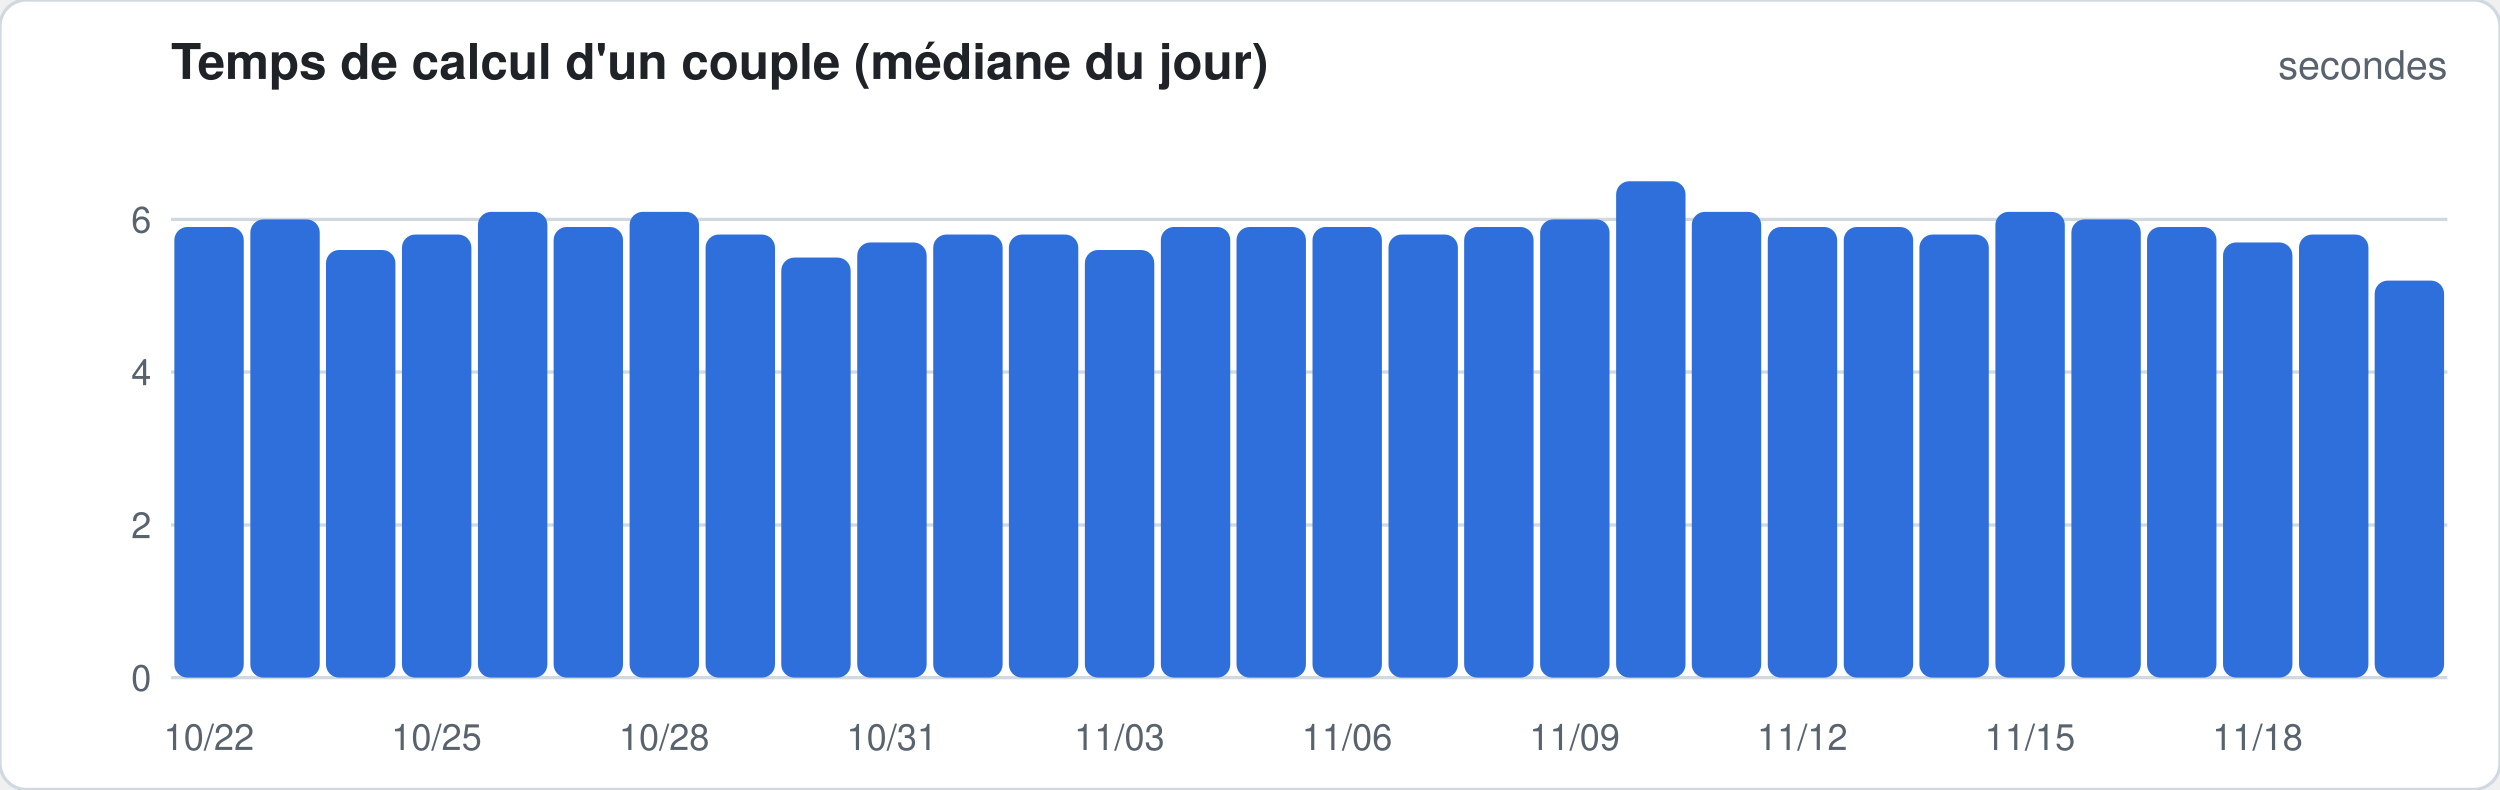
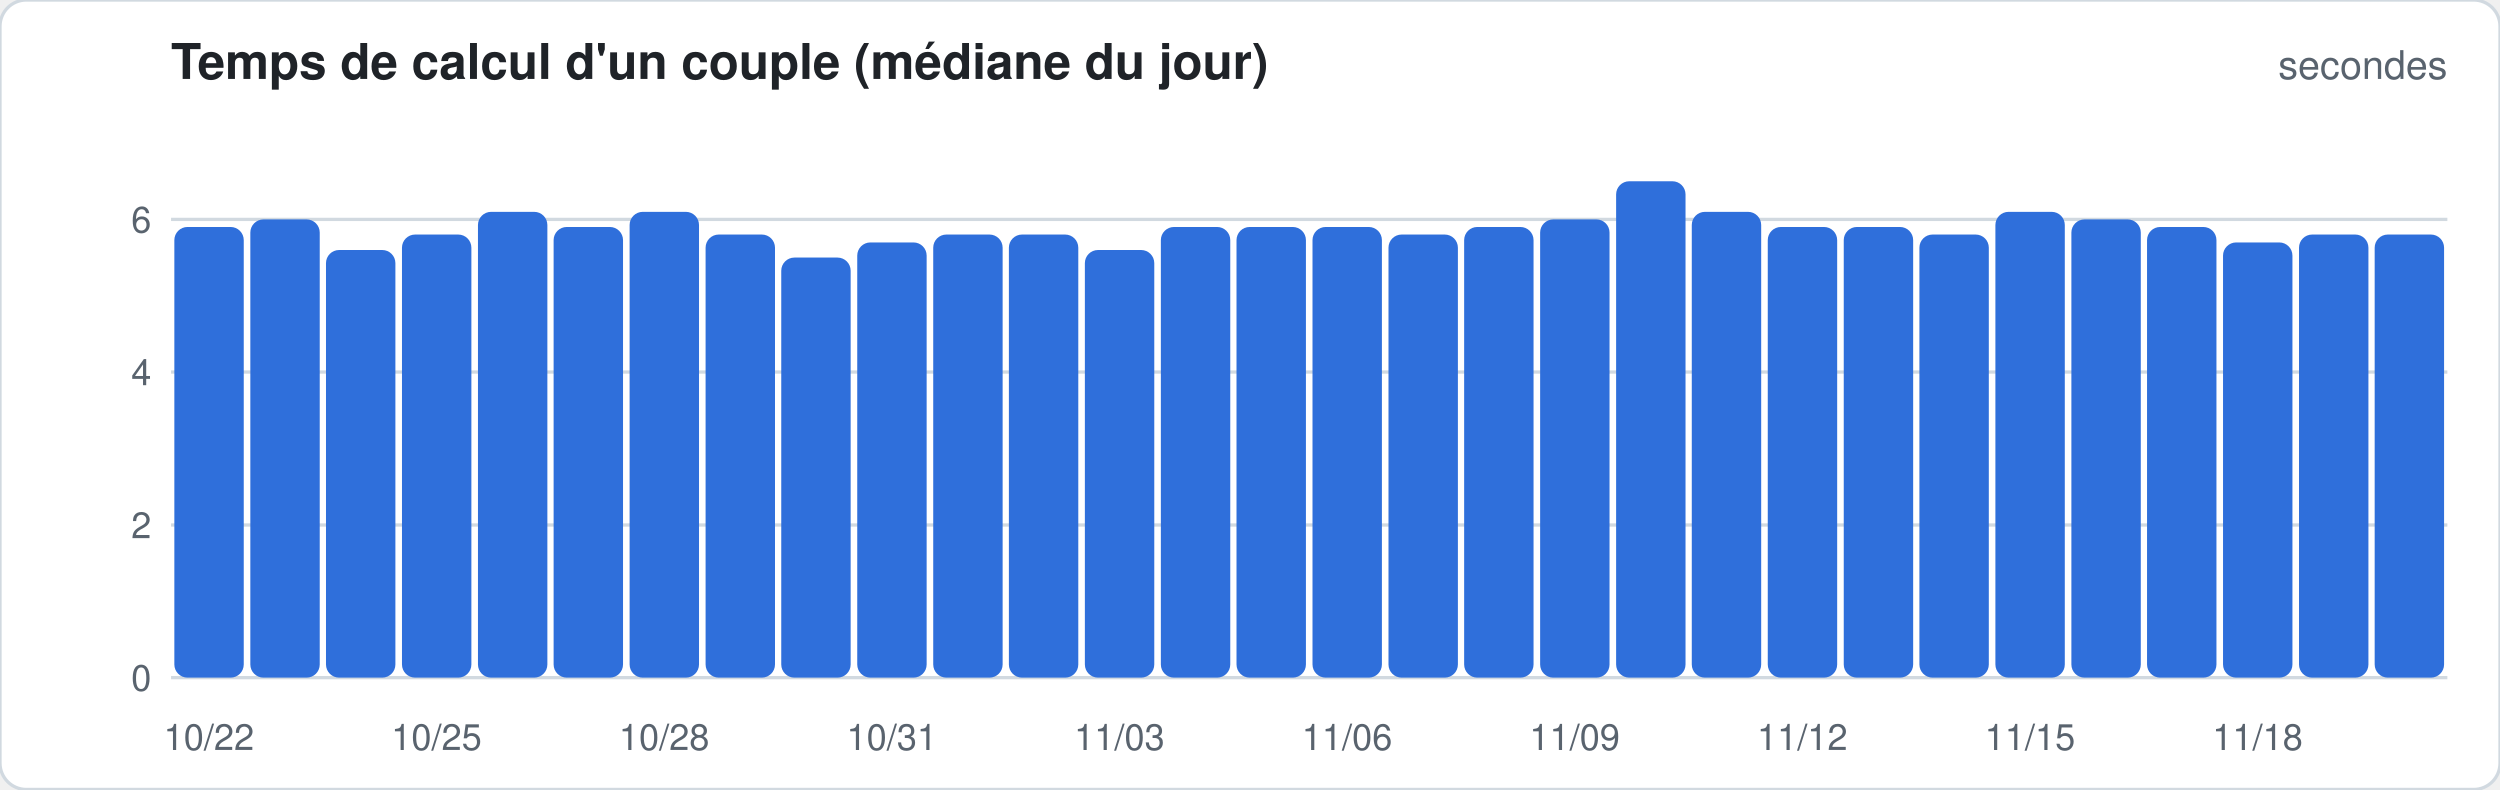
<svg xmlns="http://www.w3.org/2000/svg" width="760" height="240" viewBox="0 0 760 240" font-family="-apple-system,Segoe UI,Helvetica,Arial,sans-serif">
  <rect width="760" height="240" rx="8" fill="#ffffff" stroke="#d1d9e0" />
  <text x="52" y="24" font-size="15" font-weight="600" fill="#1f2328">Temps de calcul d'un couple (médiane du jour)</text>
  <text x="744" y="24" font-size="12" fill="#59636e" text-anchor="end">secondes</text>
  <line x1="52" x2="744" y1="206.0" y2="206.0" stroke="#d1d9e0" stroke-width="1" />
  <text x="46" y="210.0" font-size="11" fill="#59636e" text-anchor="end">0</text>
  <line x1="52" x2="744" y1="159.6" y2="159.6" stroke="#d1d9e0" stroke-width="1" />
  <text x="46" y="163.6" font-size="11" fill="#59636e" text-anchor="end">2</text>
  <line x1="52" x2="744" y1="113.1" y2="113.1" stroke="#d1d9e0" stroke-width="1" />
  <text x="46" y="117.1" font-size="11" fill="#59636e" text-anchor="end">4</text>
  <line x1="52" x2="744" y1="66.7" y2="66.7" stroke="#d1d9e0" stroke-width="1" />
  <text x="46" y="70.7" font-size="11" fill="#59636e" text-anchor="end">6</text>
  <rect x="53.0" y="69.0" width="21.1" height="137.0" rx="4.0" fill="#2f6fdb" />
  <text x="63.5" y="228" font-size="11" fill="#59636e" text-anchor="middle">10/22</text>
  <rect x="76.1" y="66.7" width="21.1" height="139.3" rx="4.0" fill="#2f6fdb" />
  <rect x="99.1" y="76.0" width="21.1" height="130.0" rx="4.0" fill="#2f6fdb" />
  <rect x="122.2" y="71.3" width="21.1" height="134.7" rx="4.0" fill="#2f6fdb" />
  <text x="132.7" y="228" font-size="11" fill="#59636e" text-anchor="middle">10/25</text>
  <rect x="145.3" y="64.4" width="21.1" height="141.6" rx="4.0" fill="#2f6fdb" />
  <rect x="168.3" y="69.0" width="21.1" height="137.0" rx="4.0" fill="#2f6fdb" />
  <rect x="191.4" y="64.4" width="21.1" height="141.6" rx="4.0" fill="#2f6fdb" />
  <text x="201.9" y="228" font-size="11" fill="#59636e" text-anchor="middle">10/28</text>
  <rect x="214.5" y="71.3" width="21.1" height="134.7" rx="4.0" fill="#2f6fdb" />
  <rect x="237.5" y="78.3" width="21.1" height="127.7" rx="4.0" fill="#2f6fdb" />
  <rect x="260.6" y="73.7" width="21.1" height="132.3" rx="4.0" fill="#2f6fdb" />
  <text x="271.1" y="228" font-size="11" fill="#59636e" text-anchor="middle">10/31</text>
  <rect x="283.7" y="71.3" width="21.1" height="134.7" rx="4.0" fill="#2f6fdb" />
  <rect x="306.7" y="71.3" width="21.1" height="134.7" rx="4.0" fill="#2f6fdb" />
  <rect x="329.8" y="76.0" width="21.1" height="130.0" rx="4.0" fill="#2f6fdb" />
  <text x="340.3" y="228" font-size="11" fill="#59636e" text-anchor="middle">11/03</text>
  <rect x="352.9" y="69.0" width="21.1" height="137.0" rx="4.0" fill="#2f6fdb" />
  <rect x="375.9" y="69.0" width="21.1" height="137.0" rx="4.0" fill="#2f6fdb" />
  <rect x="399.0" y="69.0" width="21.1" height="137.0" rx="4.0" fill="#2f6fdb" />
  <text x="409.5" y="228" font-size="11" fill="#59636e" text-anchor="middle">11/06</text>
  <rect x="422.1" y="71.3" width="21.1" height="134.7" rx="4.0" fill="#2f6fdb" />
  <rect x="445.1" y="69.0" width="21.1" height="137.0" rx="4.0" fill="#2f6fdb" />
  <rect x="468.2" y="66.7" width="21.1" height="139.3" rx="4.0" fill="#2f6fdb" />
  <text x="478.7" y="228" font-size="11" fill="#59636e" text-anchor="middle">11/09</text>
  <rect x="491.3" y="55.1" width="21.1" height="150.9" rx="4.0" fill="#2f6fdb" />
  <rect x="514.3" y="64.4" width="21.1" height="141.6" rx="4.0" fill="#2f6fdb" />
  <rect x="537.4" y="69.0" width="21.1" height="137.0" rx="4.0" fill="#2f6fdb" />
  <text x="547.9" y="228" font-size="11" fill="#59636e" text-anchor="middle">11/12</text>
  <rect x="560.5" y="69.0" width="21.1" height="137.0" rx="4.0" fill="#2f6fdb" />
  <rect x="583.5" y="71.3" width="21.1" height="134.7" rx="4.0" fill="#2f6fdb" />
  <rect x="606.6" y="64.4" width="21.1" height="141.6" rx="4.0" fill="#2f6fdb" />
  <text x="617.1" y="228" font-size="11" fill="#59636e" text-anchor="middle">11/15</text>
  <rect x="629.7" y="66.7" width="21.1" height="139.3" rx="4.0" fill="#2f6fdb" />
  <rect x="652.7" y="69.0" width="21.1" height="137.0" rx="4.0" fill="#2f6fdb" />
  <rect x="675.8" y="73.7" width="21.1" height="132.3" rx="4.0" fill="#2f6fdb" />
  <text x="686.3" y="228" font-size="11" fill="#59636e" text-anchor="middle">11/18</text>
  <rect x="698.9" y="71.3" width="21.1" height="134.7" rx="4.0" fill="#2f6fdb" />
-   <rect x="721.9" y="85.3" width="21.1" height="120.7" rx="4.0" fill="#2f6fdb" />
+   <rect x="721.9" y="71.3" width="21.1" height="134.7" rx="4.0" fill="#2f6fdb" />
</svg>
